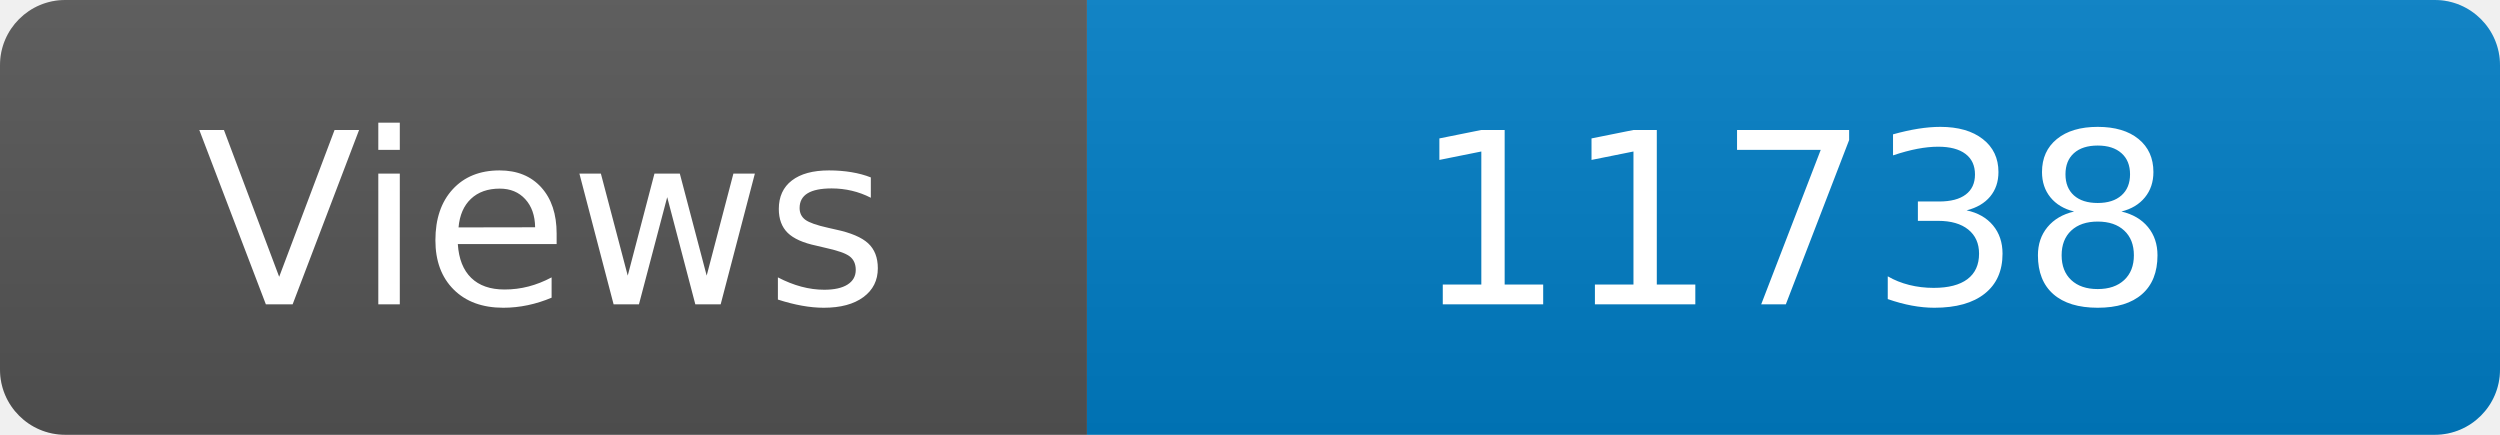
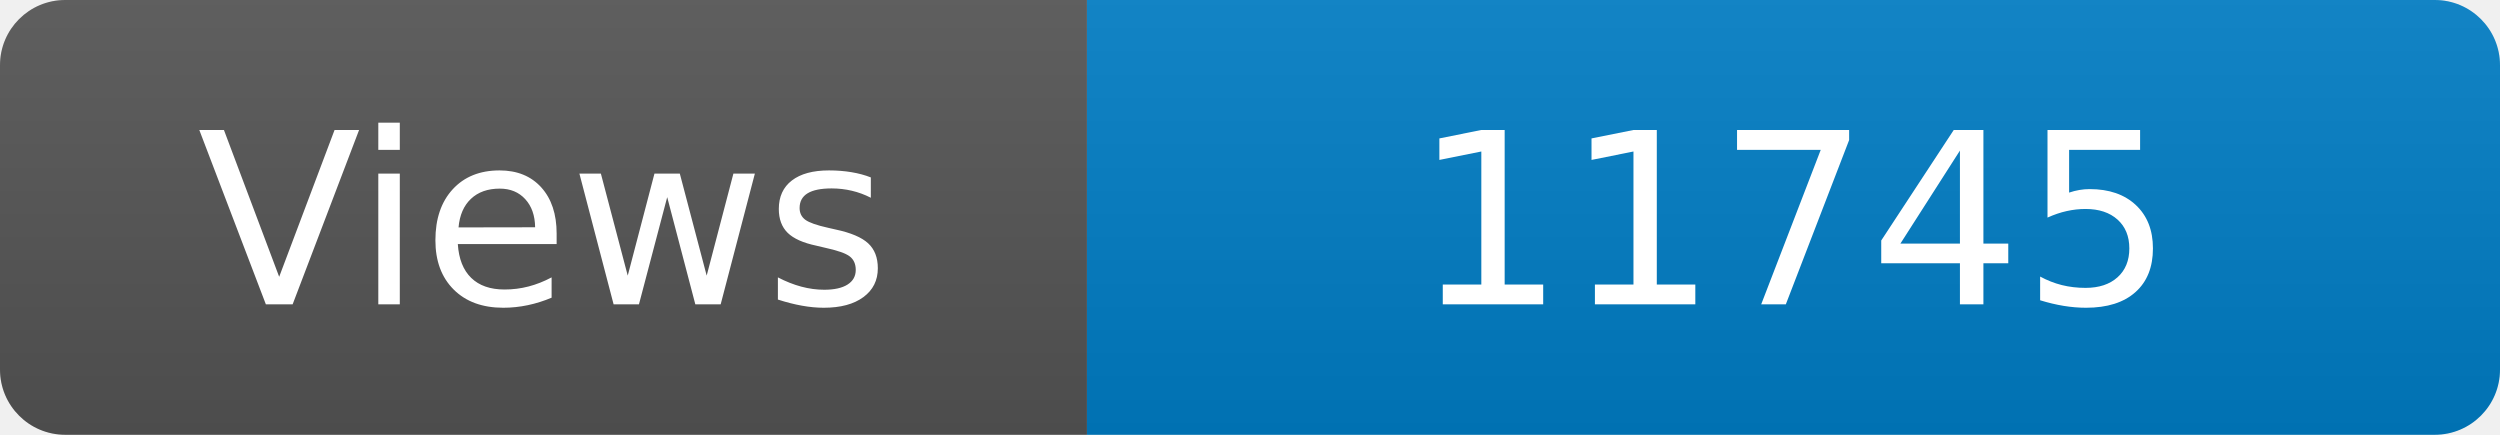
<svg xmlns="http://www.w3.org/2000/svg" width="115" height="20" role="img" aria-label="Maintained?: yes">
  <linearGradient id="s" x2="0" y2="100%">
    <stop offset="0" stop-color="#bbb" stop-opacity=".1" />
    <stop offset="1" stop-opacity=".1" />
  </linearGradient>
  <clipPath id="r">
    <rect width="115" height="20" rx="3" fill="#fff" />
  </clipPath>
  <g clip-path="url(#r)">
    <rect width="50" height="20" fill="#555" />
    <rect x="50" width="160" height="20" fill="#007ec6" />
    <rect width="115" height="20" fill="url(#s)" />
  </g>
  <g fill="#fff" text-anchor="middle" font-family="Verdana,Geneva,DejaVu Sans,sans-serif" font-size="110">
    <text x="250" y="140" transform="scale(.1)" fill="#fff">Views</text>
-     <text x="825" y="140" transform="scale(.1)" fill="#fff">11738</text>
+     <text x="825" y="140" transform="scale(.1)" fill="#fff">11745</text>
  </g>
</svg>
